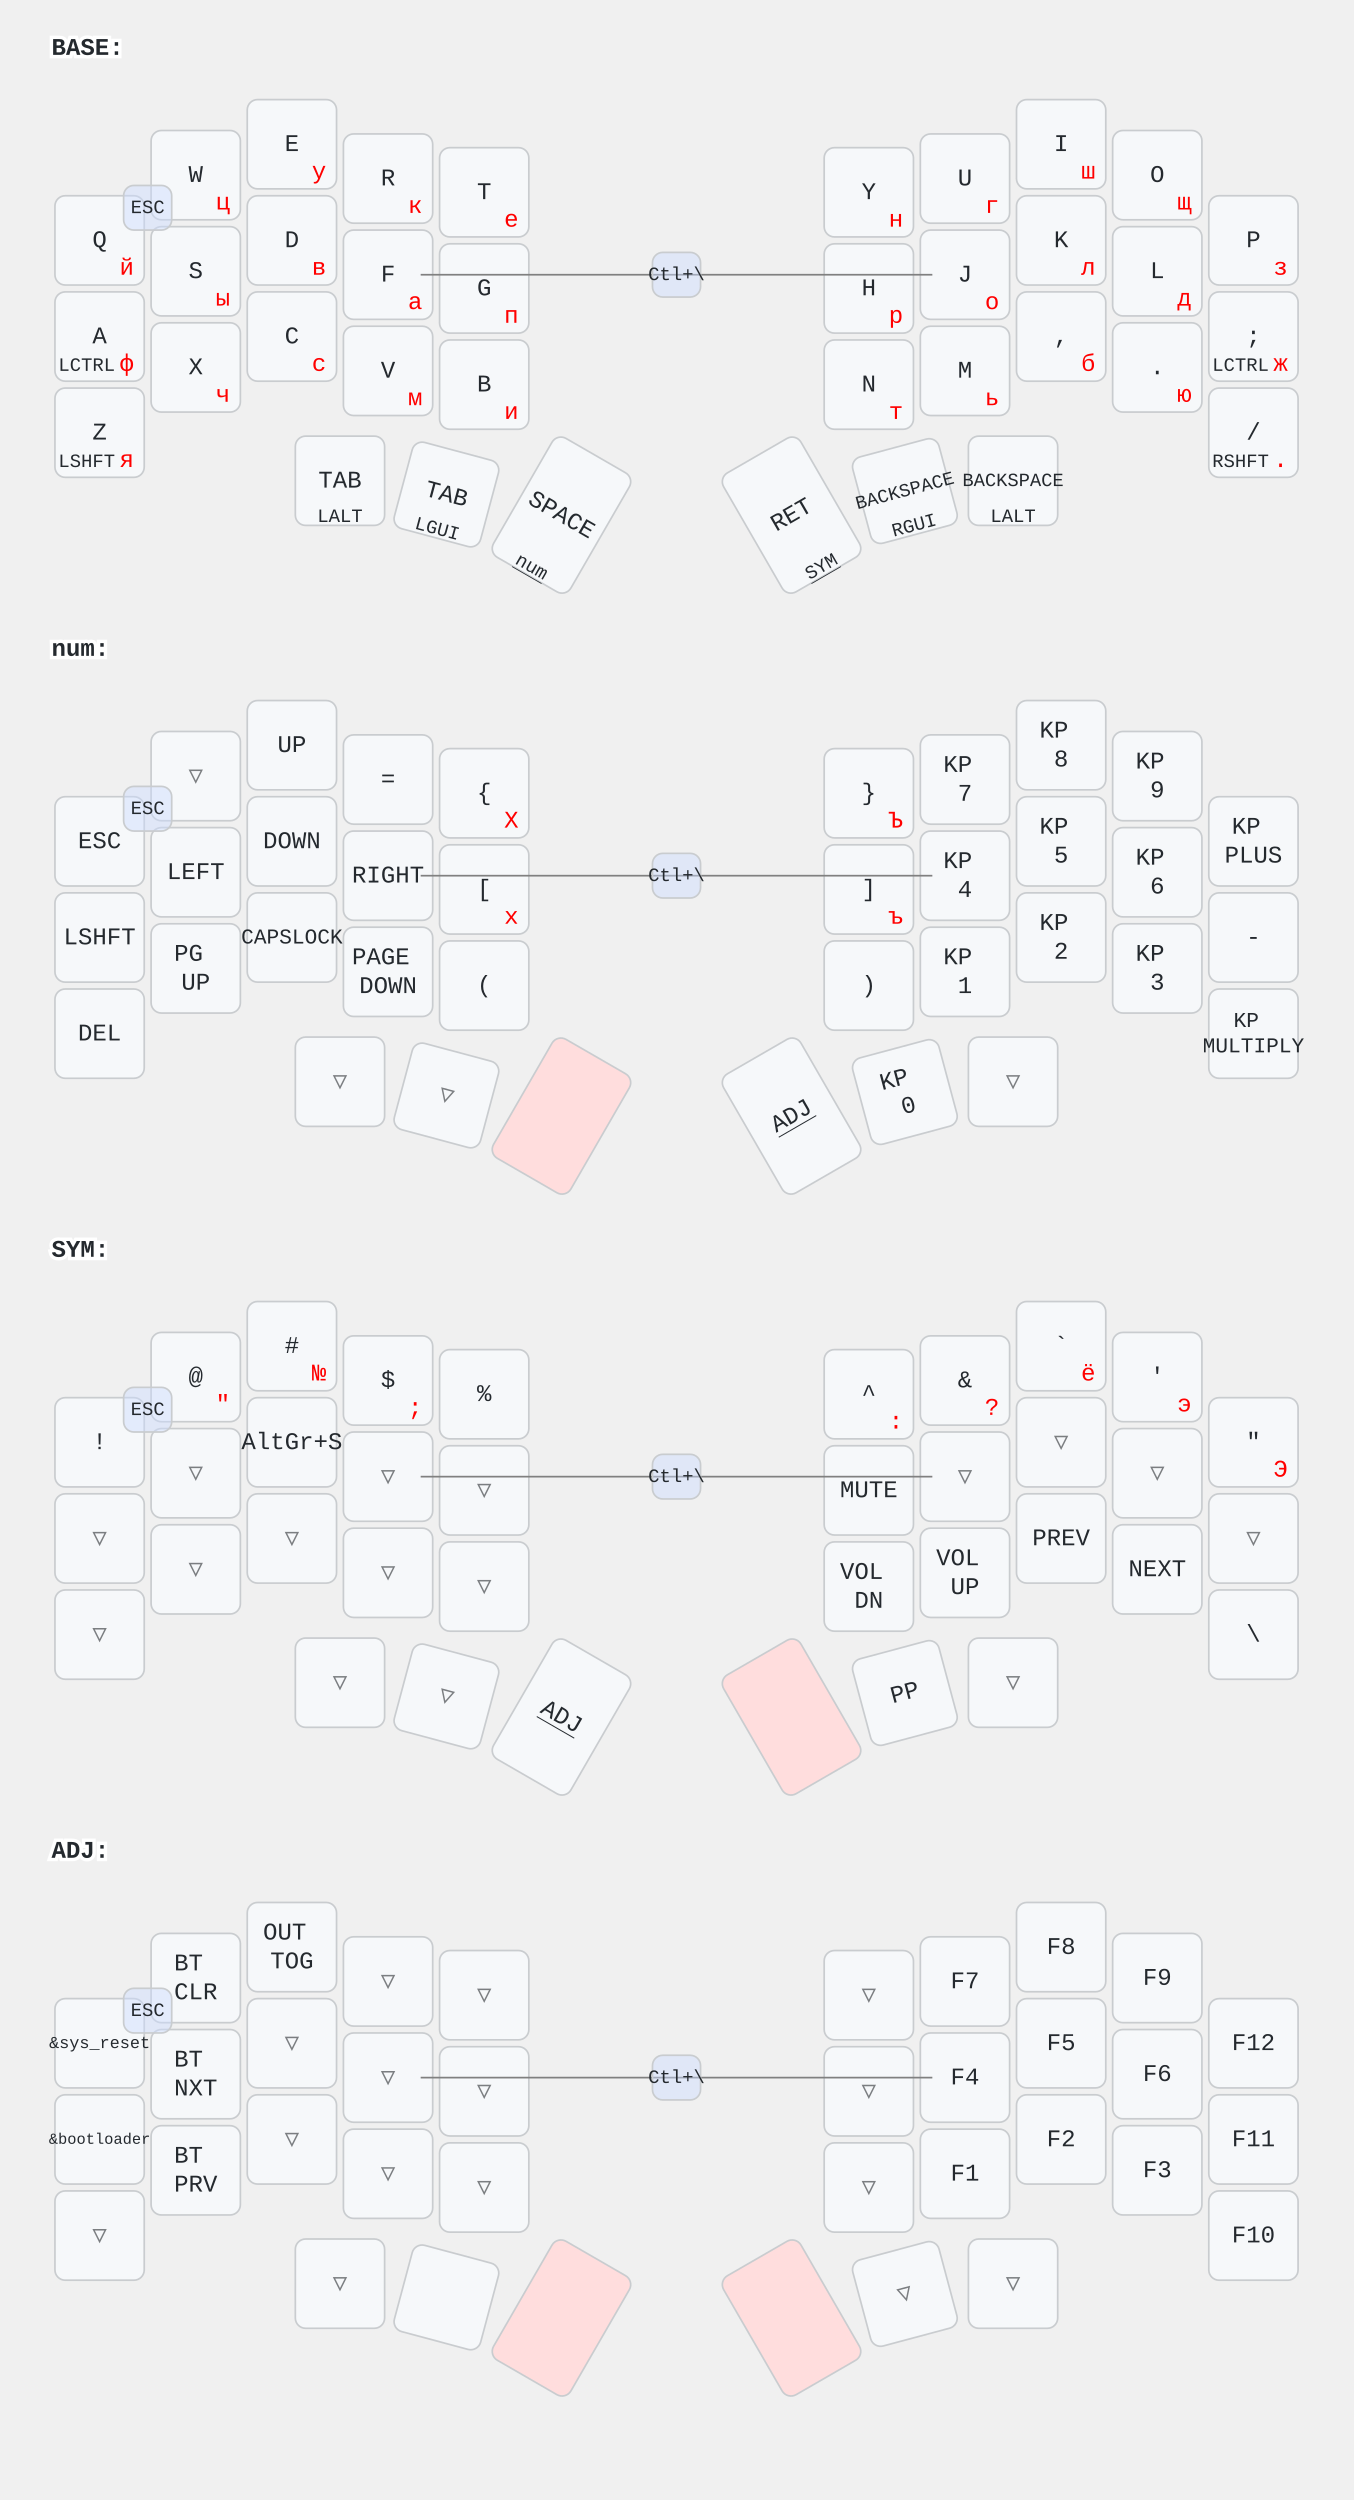
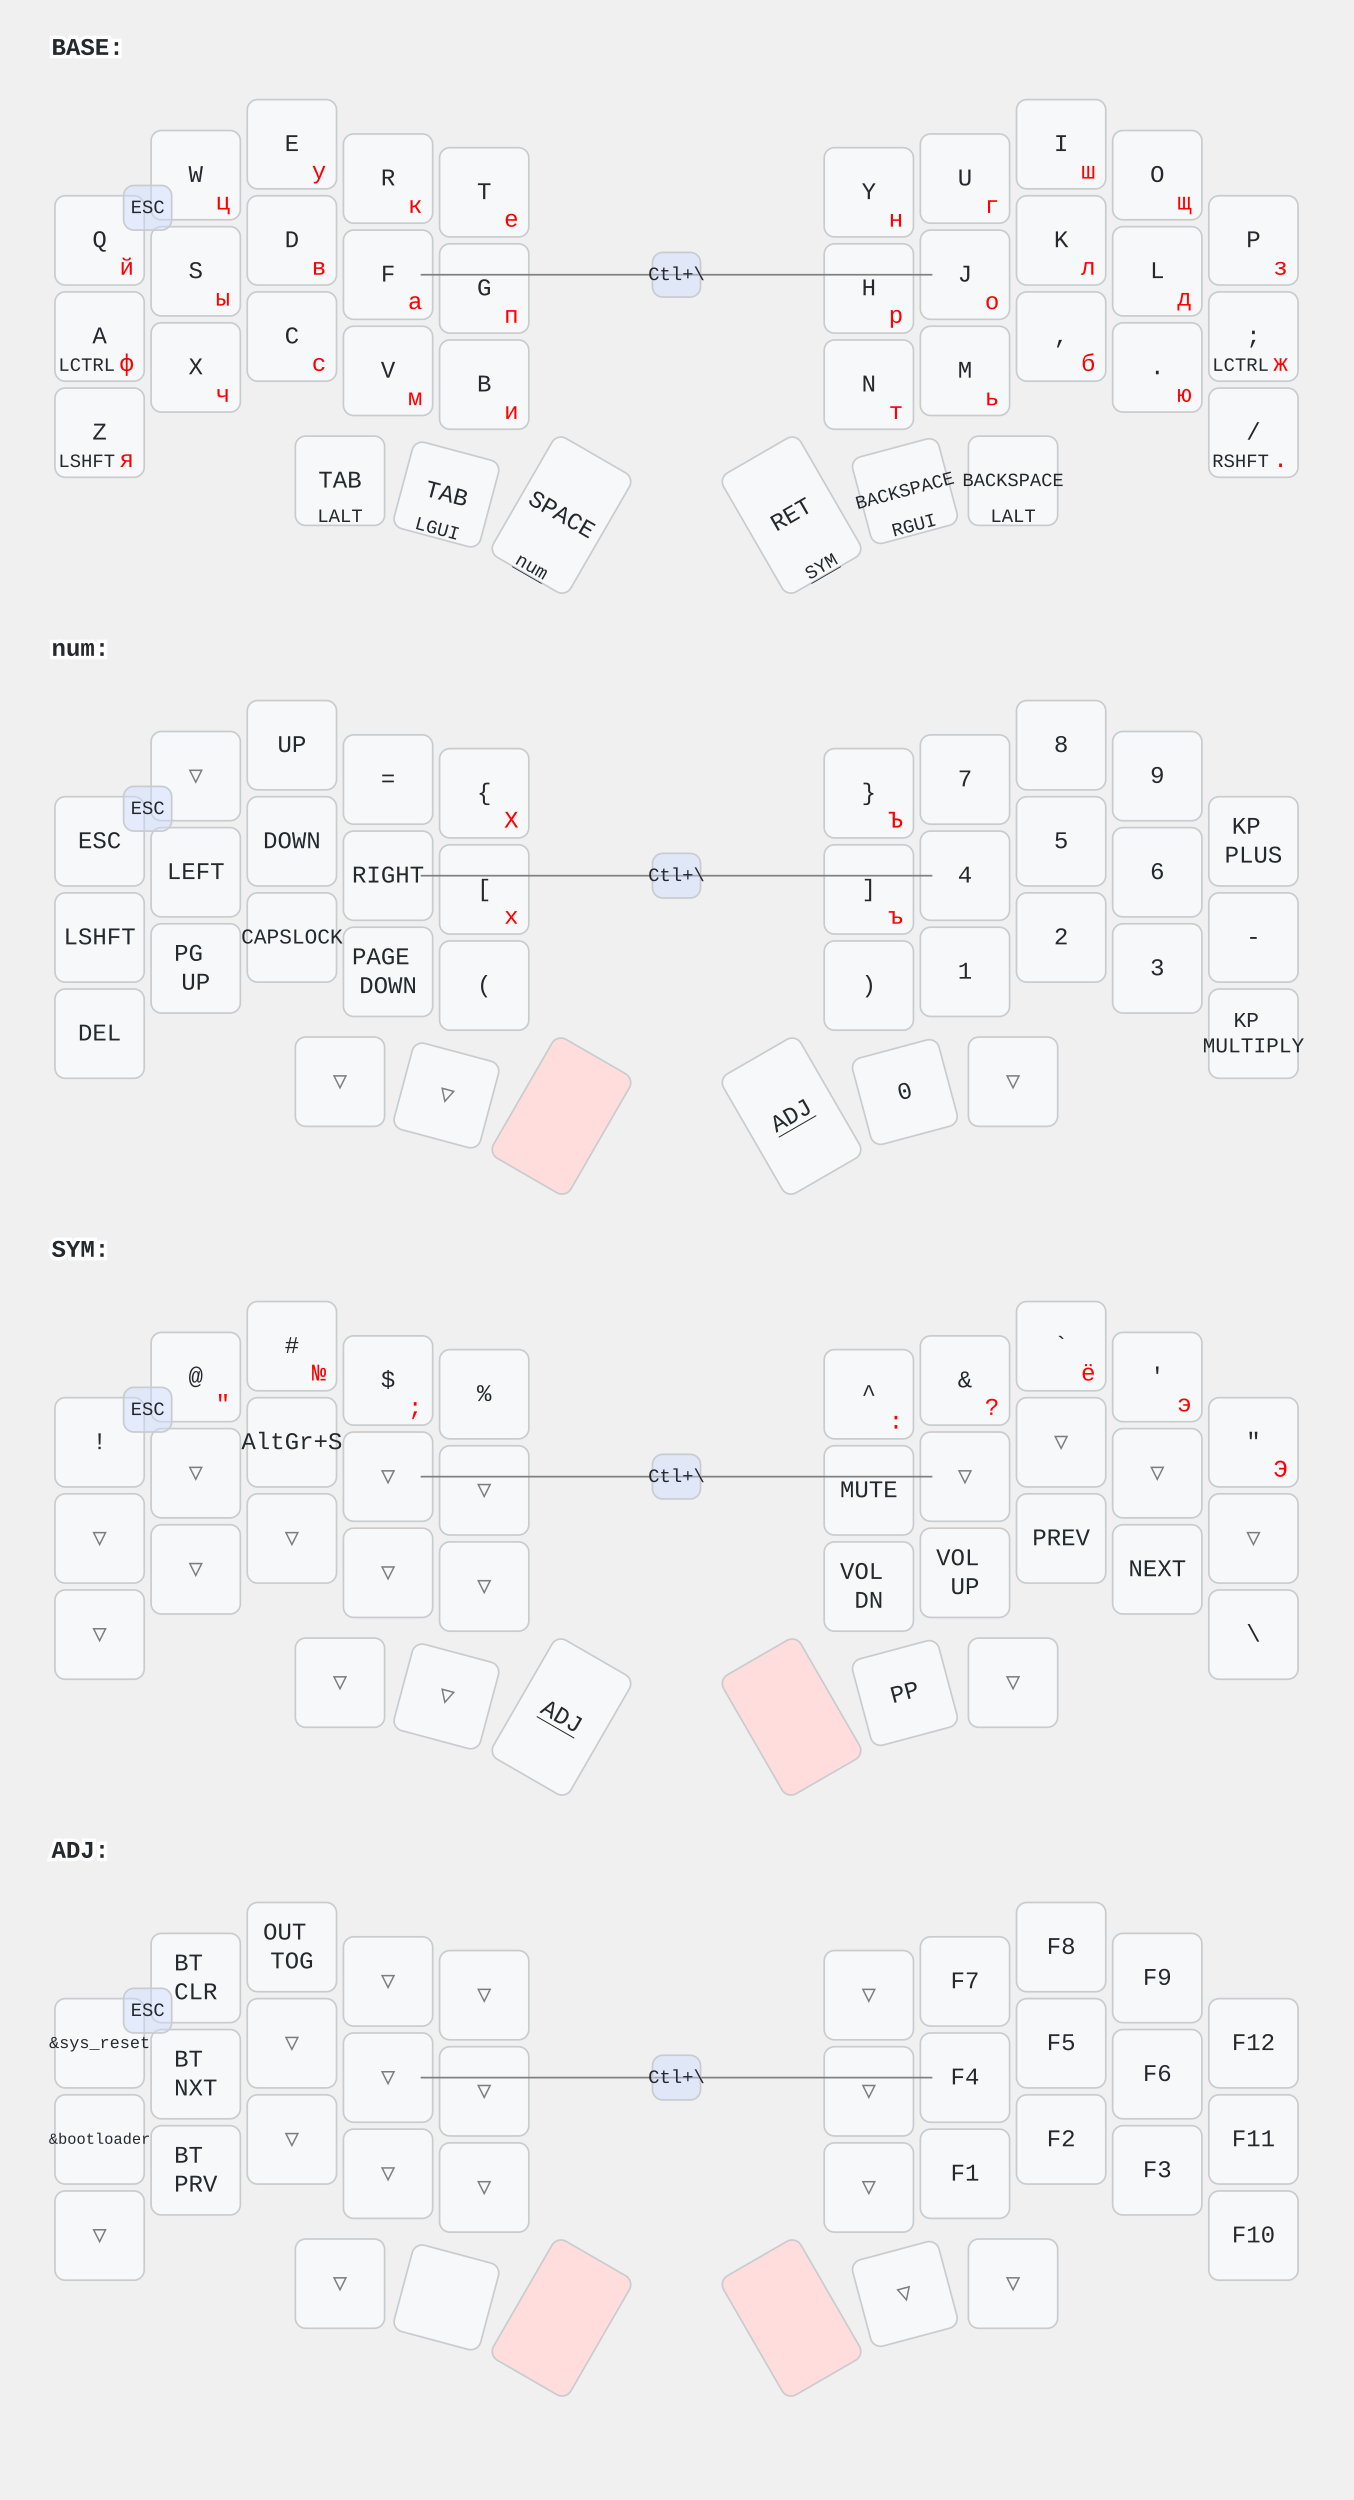
<svg xmlns="http://www.w3.org/2000/svg" width="788" height="1456" viewBox="0 0 788 1456" class="keymap">
  <style>/* inherit to force styles through use tags */
svg path {
    fill: inherit;
}

/* font and background color specifications */
svg.keymap {
    font-family: SFMono-Regular,Consolas,Liberation Mono,Menlo,monospace;
    font-size: 14px;
    font-kerning: normal;
    text-rendering: optimizeLegibility;
    fill: #24292e;
}

/* default key styling */
rect.key {
    fill: #f6f8fa;
}

rect.key, rect.combo {
    stroke: #c9cccf;
    stroke-width: 1;
}

/* default key side styling, only used is draw_key_sides is set */
rect.side {
    filter: brightness(90%);
}

/* color accent for combo boxes */
rect.combo, rect.combo-separate {
    fill: #cdf;
}

/* color accent for held keys */
rect.held, rect.combo.held {
    fill: #fdd;
}

/* color accent for ghost (optional) keys */
rect.ghost, rect.combo.ghost {
    stroke-dasharray: 4, 4;
    stroke-width: 2;
}

text {
    text-anchor: middle;
    dominant-baseline: middle;
}

/* styling for layer labels */
text.label {
    font-weight: bold;
    text-anchor: start;
    stroke: white;
    stroke-width: 4;
    paint-order: stroke;
}

/* styling for optional footer */
text.footer {
    text-anchor: end;
    dominant-baseline: auto;
    stroke: white;
    stroke-width: 4;
    paint-order: stroke;
}

/* styling for combo tap, and key non-tap label text */
text.combo, text.hold, text.shifted, text.left, text.right, text.tl, text.tr, text.bl, text.br {
    font-size: 11px;
}

text.hold, text.bl, text.br {
    text-anchor: middle;
    dominant-baseline: auto;
}

text.shifted, text.tl, text.tr {
    text-anchor: middle;
    dominant-baseline: hanging;
}

text.left, text.tl, text.bl {
    text-anchor: start;
}

text.right, text.tr, text.br {
    text-anchor: end;
}

text.layer-activator {
    text-decoration: underline;
}

/* styling for hold/shifted label text in combo box */
text.combo.hold, text.combo.shifted, text.combo.left, text.combo.right {
    font-size: 8px;
}

/* lighter symbol for transparent keys */
text.trans {
    fill: #7b7e81;
}

/* styling for combo dendrons */
path.combo {
    stroke-width: 1;
    stroke: gray;
    fill: none;
}

/* Start Tabler Icons Cleanup */
/* cannot use height/width with glyphs */
.icon-tabler &gt; path {
    fill: inherit;
    stroke: inherit;
    stroke-width: 2;
}
/* hide tabler's default box */
.icon-tabler &gt; path[stroke="none"][fill="none"] {
    visibility: hidden;
}
/* End Tabler Icons Cleanup */

/* Cyrillic legend: ASCII-sized, red, inset from the corner */
text.br { font-size: 14px; fill: red; transform: translate(-4px, -4px); }
/* modifiers moved to bottom-left: match br baseline */
text.bl { transform: translate(0, -4px); }
/* soften combo boxes so legends underneath stay readable */
rect.combo { fill-opacity: 0.45; }
</style>
  <g transform="translate(30, 0)" class="layer-BASE">
    <text x="0" y="28" class="label" id="BASE">BASE:</text>
    <g transform="translate(0, 56)">
      <g transform="translate(28, 84)" class="key keypos-0">
        <rect rx="6" ry="6" x="-26" y="-26" width="52" height="52" class="key" />
        <text x="0" y="0" class="key tap">Q</text>
        <text x="24" y="24" class="key br">й</text>
      </g>
      <g transform="translate(84, 46)" class="key keypos-1">
        <rect rx="6" ry="6" x="-26" y="-26" width="52" height="52" class="key" />
        <text x="0" y="0" class="key tap">W</text>
        <text x="24" y="24" class="key br">ц</text>
      </g>
      <g transform="translate(140, 28)" class="key keypos-2">
        <rect rx="6" ry="6" x="-26" y="-26" width="52" height="52" class="key" />
        <text x="0" y="0" class="key tap">E</text>
        <text x="24" y="24" class="key br">у</text>
      </g>
      <g transform="translate(196, 48)" class="key keypos-3">
        <rect rx="6" ry="6" x="-26" y="-26" width="52" height="52" class="key" />
        <text x="0" y="0" class="key tap">R</text>
        <text x="24" y="24" class="key br">к</text>
      </g>
      <g transform="translate(252, 56)" class="key keypos-4">
        <rect rx="6" ry="6" x="-26" y="-26" width="52" height="52" class="key" />
        <text x="0" y="0" class="key tap">T</text>
        <text x="24" y="24" class="key br">е</text>
      </g>
      <g transform="translate(476, 56)" class="key keypos-5">
        <rect rx="6" ry="6" x="-26" y="-26" width="52" height="52" class="key" />
        <text x="0" y="0" class="key tap">Y</text>
        <text x="24" y="24" class="key br">н</text>
      </g>
      <g transform="translate(532, 48)" class="key keypos-6">
        <rect rx="6" ry="6" x="-26" y="-26" width="52" height="52" class="key" />
        <text x="0" y="0" class="key tap">U</text>
        <text x="24" y="24" class="key br">г</text>
      </g>
      <g transform="translate(588, 28)" class="key keypos-7">
        <rect rx="6" ry="6" x="-26" y="-26" width="52" height="52" class="key" />
        <text x="0" y="0" class="key tap">I</text>
        <text x="24" y="24" class="key br">ш</text>
      </g>
      <g transform="translate(644, 46)" class="key keypos-8">
        <rect rx="6" ry="6" x="-26" y="-26" width="52" height="52" class="key" />
        <text x="0" y="0" class="key tap">O</text>
        <text x="24" y="24" class="key br">щ</text>
      </g>
      <g transform="translate(700, 84)" class="key keypos-9">
        <rect rx="6" ry="6" x="-26" y="-26" width="52" height="52" class="key" />
        <text x="0" y="0" class="key tap">P</text>
        <text x="24" y="24" class="key br">з</text>
      </g>
      <g transform="translate(28, 140)" class="key keypos-10">
        <rect rx="6" ry="6" x="-26" y="-26" width="52" height="52" class="key" />
        <text x="0" y="0" class="key tap">A</text>
        <text x="-24" y="24" class="key bl">LCTRL</text>
        <text x="24" y="24" class="key br">ф</text>
      </g>
      <g transform="translate(84, 102)" class="key keypos-11">
        <rect rx="6" ry="6" x="-26" y="-26" width="52" height="52" class="key" />
        <text x="0" y="0" class="key tap">S</text>
        <text x="24" y="24" class="key br">ы</text>
      </g>
      <g transform="translate(140, 84)" class="key keypos-12">
        <rect rx="6" ry="6" x="-26" y="-26" width="52" height="52" class="key" />
        <text x="0" y="0" class="key tap">D</text>
        <text x="24" y="24" class="key br">в</text>
      </g>
      <g transform="translate(196, 104)" class="key keypos-13">
        <rect rx="6" ry="6" x="-26" y="-26" width="52" height="52" class="key" />
        <text x="0" y="0" class="key tap">F</text>
        <text x="24" y="24" class="key br">а</text>
      </g>
      <g transform="translate(252, 112)" class="key keypos-14">
        <rect rx="6" ry="6" x="-26" y="-26" width="52" height="52" class="key" />
        <text x="0" y="0" class="key tap">G</text>
        <text x="24" y="24" class="key br">п</text>
      </g>
      <g transform="translate(476, 112)" class="key keypos-15">
        <rect rx="6" ry="6" x="-26" y="-26" width="52" height="52" class="key" />
        <text x="0" y="0" class="key tap">H</text>
        <text x="24" y="24" class="key br">р</text>
      </g>
      <g transform="translate(532, 104)" class="key keypos-16">
        <rect rx="6" ry="6" x="-26" y="-26" width="52" height="52" class="key" />
        <text x="0" y="0" class="key tap">J</text>
        <text x="24" y="24" class="key br">о</text>
      </g>
      <g transform="translate(588, 84)" class="key keypos-17">
        <rect rx="6" ry="6" x="-26" y="-26" width="52" height="52" class="key" />
        <text x="0" y="0" class="key tap">K</text>
        <text x="24" y="24" class="key br">л</text>
      </g>
      <g transform="translate(644, 102)" class="key keypos-18">
        <rect rx="6" ry="6" x="-26" y="-26" width="52" height="52" class="key" />
        <text x="0" y="0" class="key tap">L</text>
        <text x="24" y="24" class="key br">д</text>
      </g>
      <g transform="translate(700, 140)" class="key keypos-19">
        <rect rx="6" ry="6" x="-26" y="-26" width="52" height="52" class="key" />
        <text x="0" y="0" class="key tap">;</text>
        <text x="-24" y="24" class="key bl">LCTRL</text>
        <text x="24" y="24" class="key br">ж</text>
      </g>
      <g transform="translate(28, 196)" class="key keypos-20">
        <rect rx="6" ry="6" x="-26" y="-26" width="52" height="52" class="key" />
        <text x="0" y="0" class="key tap">Z</text>
        <text x="-24" y="24" class="key bl">LSHFT</text>
        <text x="24" y="24" class="key br">я</text>
      </g>
      <g transform="translate(84, 158)" class="key keypos-21">
        <rect rx="6" ry="6" x="-26" y="-26" width="52" height="52" class="key" />
        <text x="0" y="0" class="key tap">X</text>
        <text x="24" y="24" class="key br">ч</text>
      </g>
      <g transform="translate(140, 140)" class="key keypos-22">
        <rect rx="6" ry="6" x="-26" y="-26" width="52" height="52" class="key" />
        <text x="0" y="0" class="key tap">C</text>
        <text x="24" y="24" class="key br">с</text>
      </g>
      <g transform="translate(196, 160)" class="key keypos-23">
        <rect rx="6" ry="6" x="-26" y="-26" width="52" height="52" class="key" />
        <text x="0" y="0" class="key tap">V</text>
        <text x="24" y="24" class="key br">м</text>
      </g>
      <g transform="translate(252, 168)" class="key keypos-24">
        <rect rx="6" ry="6" x="-26" y="-26" width="52" height="52" class="key" />
        <text x="0" y="0" class="key tap">B</text>
        <text x="24" y="24" class="key br">и</text>
      </g>
      <g transform="translate(476, 168)" class="key keypos-25">
        <rect rx="6" ry="6" x="-26" y="-26" width="52" height="52" class="key" />
        <text x="0" y="0" class="key tap">N</text>
        <text x="24" y="24" class="key br">т</text>
      </g>
      <g transform="translate(532, 160)" class="key keypos-26">
        <rect rx="6" ry="6" x="-26" y="-26" width="52" height="52" class="key" />
        <text x="0" y="0" class="key tap">M</text>
        <text x="24" y="24" class="key br">ь</text>
      </g>
      <g transform="translate(588, 140)" class="key keypos-27">
        <rect rx="6" ry="6" x="-26" y="-26" width="52" height="52" class="key" />
        <text x="0" y="0" class="key tap">,</text>
        <text x="24" y="24" class="key br">б</text>
      </g>
      <g transform="translate(644, 158)" class="key keypos-28">
        <rect rx="6" ry="6" x="-26" y="-26" width="52" height="52" class="key" />
        <text x="0" y="0" class="key tap">.</text>
        <text x="24" y="24" class="key br">ю</text>
      </g>
      <g transform="translate(700, 196)" class="key keypos-29">
        <rect rx="6" ry="6" x="-26" y="-26" width="52" height="52" class="key" />
        <text x="0" y="0" class="key tap">/</text>
        <text x="-24" y="24" class="key bl">RSHFT</text>
        <text x="24" y="24" class="key br">.</text>
      </g>
      <g transform="translate(168, 224)" class="key keypos-30">
        <rect rx="6" ry="6" x="-26" y="-26" width="52" height="52" class="key" />
        <text x="0" y="0" class="key tap">TAB</text>
        <text x="0" y="24" class="key hold">LALT</text>
      </g>
      <g transform="translate(230, 232) rotate(15.0)" class="key keypos-31">
        <rect rx="6" ry="6" x="-26" y="-26" width="52" height="52" class="key" />
        <text x="0" y="0" class="key tap">TAB</text>
        <text x="0" y="24" class="key hold">LGUI</text>
      </g>
      <g transform="translate(297, 244) rotate(30.0)" class="key keypos-32">
        <rect rx="6" ry="6" x="-26" y="-40" width="52" height="80" class="key" />
        <text x="0" y="0" class="key tap">SPACE</text>
        <a href="#num">
          <text x="0" y="38" class="key hold layer-activator">num</text>
        </a>
      </g>
      <g transform="translate(431, 244) rotate(-30.0)" class="key keypos-33">
        <rect rx="6" ry="6" x="-26" y="-40" width="52" height="80" class="key" />
        <text x="0" y="0" class="key tap">RET</text>
        <a href="#SYM">
          <text x="0" y="38" class="key hold layer-activator">SYM</text>
        </a>
      </g>
      <g transform="translate(497, 230) rotate(-15.0)" class="key keypos-34">
        <rect rx="6" ry="6" x="-26" y="-26" width="52" height="52" class="key" />
        <text x="0" y="0" class="key tap">
          <tspan style="font-size: 78%">BACKSPACE</tspan>
        </text>
        <text x="0" y="24" class="key hold">RGUI</text>
      </g>
      <g transform="translate(560, 224)" class="key keypos-35">
        <rect rx="6" ry="6" x="-26" y="-26" width="52" height="52" class="key" />
        <text x="0" y="0" class="key tap">
          <tspan style="font-size: 78%">BACKSPACE</tspan>
        </text>
        <text x="0" y="24" class="key hold">LALT</text>
      </g>
      <g class="combo combopos-0">
        <rect rx="6" ry="6" x="42" y="52" width="28" height="26" class="combo" />
        <text x="56" y="65" class="combo tap">ESC</text>
      </g>
      <g class="combo combopos-1">
        <path d="M364,104 l-149,0" class="combo" />
        <path d="M364,104 l149,0" class="combo" />
        <rect rx="6" ry="6" x="350" y="91" width="28" height="26" class="combo" />
        <text x="364" y="104" class="combo tap">Ctl+\</text>
      </g>
    </g>
  </g>
  <g transform="translate(30, 350)" class="layer-num">
    <text x="0" y="28" class="label" id="num">num:</text>
    <g transform="translate(0, 56)">
      <g transform="translate(28, 84)" class="key keypos-0">
        <rect rx="6" ry="6" x="-26" y="-26" width="52" height="52" class="key" />
        <text x="0" y="0" class="key tap">ESC</text>
      </g>
      <g transform="translate(84, 46)" class="key trans keypos-1">
        <rect rx="6" ry="6" x="-26" y="-26" width="52" height="52" class="key trans" />
        <text x="0" y="0" class="key trans tap">▽</text>
      </g>
      <g transform="translate(140, 28)" class="key keypos-2">
        <rect rx="6" ry="6" x="-26" y="-26" width="52" height="52" class="key" />
        <text x="0" y="0" class="key tap">UP</text>
      </g>
      <g transform="translate(196, 48)" class="key keypos-3">
        <rect rx="6" ry="6" x="-26" y="-26" width="52" height="52" class="key" />
        <text x="0" y="0" class="key tap">=</text>
      </g>
      <g transform="translate(252, 56)" class="key keypos-4">
        <rect rx="6" ry="6" x="-26" y="-26" width="52" height="52" class="key" />
        <text x="0" y="0" class="key tap">{</text>
        <text x="24" y="24" class="key br">Х</text>
      </g>
      <g transform="translate(476, 56)" class="key keypos-5">
        <rect rx="6" ry="6" x="-26" y="-26" width="52" height="52" class="key" />
        <text x="0" y="0" class="key tap">}</text>
        <text x="24" y="24" class="key br">Ъ</text>
      </g>
      <g transform="translate(532, 48)" class="key keypos-6">
        <rect rx="6" ry="6" x="-26" y="-26" width="52" height="52" class="key" />
-         <text x="0" y="0" class="key tap">
-           <tspan x="0" dy="-0.6em">KP</tspan>
-           <tspan x="0" dy="1.2em">7</tspan>
-         </text>
+         <text x="0" y="0" class="key tap">7</text>
      </g>
      <g transform="translate(588, 28)" class="key keypos-7">
        <rect rx="6" ry="6" x="-26" y="-26" width="52" height="52" class="key" />
-         <text x="0" y="0" class="key tap">
-           <tspan x="0" dy="-0.6em">KP</tspan>
-           <tspan x="0" dy="1.2em">8</tspan>
-         </text>
+         <text x="0" y="0" class="key tap">8</text>
      </g>
      <g transform="translate(644, 46)" class="key keypos-8">
        <rect rx="6" ry="6" x="-26" y="-26" width="52" height="52" class="key" />
-         <text x="0" y="0" class="key tap">
-           <tspan x="0" dy="-0.6em">KP</tspan>
-           <tspan x="0" dy="1.2em">9</tspan>
-         </text>
+         <text x="0" y="0" class="key tap">9</text>
      </g>
      <g transform="translate(700, 84)" class="key keypos-9">
        <rect rx="6" ry="6" x="-26" y="-26" width="52" height="52" class="key" />
        <text x="0" y="0" class="key tap">
          <tspan x="0" dy="-0.6em">KP</tspan>
          <tspan x="0" dy="1.2em">PLUS</tspan>
        </text>
      </g>
      <g transform="translate(28, 140)" class="key keypos-10">
        <rect rx="6" ry="6" x="-26" y="-26" width="52" height="52" class="key" />
        <text x="0" y="0" class="key tap">LSHFT</text>
      </g>
      <g transform="translate(84, 102)" class="key keypos-11">
        <rect rx="6" ry="6" x="-26" y="-26" width="52" height="52" class="key" />
        <text x="0" y="0" class="key tap">LEFT</text>
      </g>
      <g transform="translate(140, 84)" class="key keypos-12">
        <rect rx="6" ry="6" x="-26" y="-26" width="52" height="52" class="key" />
        <text x="0" y="0" class="key tap">DOWN</text>
      </g>
      <g transform="translate(196, 104)" class="key keypos-13">
        <rect rx="6" ry="6" x="-26" y="-26" width="52" height="52" class="key" />
        <text x="0" y="0" class="key tap">RIGHT</text>
      </g>
      <g transform="translate(252, 112)" class="key keypos-14">
        <rect rx="6" ry="6" x="-26" y="-26" width="52" height="52" class="key" />
        <text x="0" y="0" class="key tap">[</text>
        <text x="24" y="24" class="key br">х</text>
      </g>
      <g transform="translate(476, 112)" class="key keypos-15">
        <rect rx="6" ry="6" x="-26" y="-26" width="52" height="52" class="key" />
        <text x="0" y="0" class="key tap">]</text>
        <text x="24" y="24" class="key br">ъ</text>
      </g>
      <g transform="translate(532, 104)" class="key keypos-16">
        <rect rx="6" ry="6" x="-26" y="-26" width="52" height="52" class="key" />
-         <text x="0" y="0" class="key tap">
-           <tspan x="0" dy="-0.6em">KP</tspan>
-           <tspan x="0" dy="1.2em">4</tspan>
-         </text>
+         <text x="0" y="0" class="key tap">4</text>
      </g>
      <g transform="translate(588, 84)" class="key keypos-17">
        <rect rx="6" ry="6" x="-26" y="-26" width="52" height="52" class="key" />
-         <text x="0" y="0" class="key tap">
-           <tspan x="0" dy="-0.6em">KP</tspan>
-           <tspan x="0" dy="1.2em">5</tspan>
-         </text>
+         <text x="0" y="0" class="key tap">5</text>
      </g>
      <g transform="translate(644, 102)" class="key keypos-18">
        <rect rx="6" ry="6" x="-26" y="-26" width="52" height="52" class="key" />
-         <text x="0" y="0" class="key tap">
-           <tspan x="0" dy="-0.6em">KP</tspan>
-           <tspan x="0" dy="1.2em">6</tspan>
-         </text>
+         <text x="0" y="0" class="key tap">6</text>
      </g>
      <g transform="translate(700, 140)" class="key keypos-19">
        <rect rx="6" ry="6" x="-26" y="-26" width="52" height="52" class="key" />
        <text x="0" y="0" class="key tap">-</text>
      </g>
      <g transform="translate(28, 196)" class="key keypos-20">
        <rect rx="6" ry="6" x="-26" y="-26" width="52" height="52" class="key" />
        <text x="0" y="0" class="key tap">DEL</text>
      </g>
      <g transform="translate(84, 158)" class="key keypos-21">
        <rect rx="6" ry="6" x="-26" y="-26" width="52" height="52" class="key" />
        <text x="0" y="0" class="key tap">
          <tspan x="0" dy="-0.6em">PG</tspan>
          <tspan x="0" dy="1.2em">UP</tspan>
        </text>
      </g>
      <g transform="translate(140, 140)" class="key keypos-22">
        <rect rx="6" ry="6" x="-26" y="-26" width="52" height="52" class="key" />
        <text x="0" y="0" class="key tap">
          <tspan style="font-size: 88%">CAPSLOCK</tspan>
        </text>
      </g>
      <g transform="translate(196, 160)" class="key keypos-23">
        <rect rx="6" ry="6" x="-26" y="-26" width="52" height="52" class="key" />
        <text x="0" y="0" class="key tap">
          <tspan x="0" dy="-0.6em">PAGE</tspan>
          <tspan x="0" dy="1.2em">DOWN</tspan>
        </text>
      </g>
      <g transform="translate(252, 168)" class="key keypos-24">
        <rect rx="6" ry="6" x="-26" y="-26" width="52" height="52" class="key" />
        <text x="0" y="0" class="key tap">(</text>
      </g>
      <g transform="translate(476, 168)" class="key keypos-25">
        <rect rx="6" ry="6" x="-26" y="-26" width="52" height="52" class="key" />
        <text x="0" y="0" class="key tap">)</text>
      </g>
      <g transform="translate(532, 160)" class="key keypos-26">
        <rect rx="6" ry="6" x="-26" y="-26" width="52" height="52" class="key" />
-         <text x="0" y="0" class="key tap">
-           <tspan x="0" dy="-0.6em">KP</tspan>
-           <tspan x="0" dy="1.2em">1</tspan>
-         </text>
+         <text x="0" y="0" class="key tap">1</text>
      </g>
      <g transform="translate(588, 140)" class="key keypos-27">
        <rect rx="6" ry="6" x="-26" y="-26" width="52" height="52" class="key" />
-         <text x="0" y="0" class="key tap">
-           <tspan x="0" dy="-0.6em">KP</tspan>
-           <tspan x="0" dy="1.2em">2</tspan>
-         </text>
+         <text x="0" y="0" class="key tap">2</text>
      </g>
      <g transform="translate(644, 158)" class="key keypos-28">
        <rect rx="6" ry="6" x="-26" y="-26" width="52" height="52" class="key" />
-         <text x="0" y="0" class="key tap">
-           <tspan x="0" dy="-0.6em">KP</tspan>
-           <tspan x="0" dy="1.2em">3</tspan>
-         </text>
+         <text x="0" y="0" class="key tap">3</text>
      </g>
      <g transform="translate(700, 196)" class="key keypos-29">
        <rect rx="6" ry="6" x="-26" y="-26" width="52" height="52" class="key" />
        <text x="0" y="0" class="key tap">
          <tspan x="0" dy="-0.6em" style="font-size: 88%">KP</tspan>
          <tspan x="0" dy="1.2em" style="font-size: 88%">MULTIPLY</tspan>
        </text>
      </g>
      <g transform="translate(168, 224)" class="key trans keypos-30">
        <rect rx="6" ry="6" x="-26" y="-26" width="52" height="52" class="key trans" />
        <text x="0" y="0" class="key trans tap">▽</text>
      </g>
      <g transform="translate(230, 232) rotate(15.0)" class="key trans keypos-31">
        <rect rx="6" ry="6" x="-26" y="-26" width="52" height="52" class="key trans" />
        <text x="0" y="0" class="key trans tap">▽</text>
      </g>
      <g transform="translate(297, 244) rotate(30.0)" class="key held keypos-32">
        <rect rx="6" ry="6" x="-26" y="-40" width="52" height="80" class="key held" />
      </g>
      <g transform="translate(431, 244) rotate(-30.0)" class="key keypos-33">
        <rect rx="6" ry="6" x="-26" y="-40" width="52" height="80" class="key" />
        <a href="#ADJ">
          <text x="0" y="0" class="key tap layer-activator">ADJ</text>
        </a>
      </g>
      <g transform="translate(497, 230) rotate(-15.0)" class="key keypos-34">
        <rect rx="6" ry="6" x="-26" y="-26" width="52" height="52" class="key" />
-         <text x="0" y="0" class="key tap">
-           <tspan x="0" dy="-0.6em">KP</tspan>
-           <tspan x="0" dy="1.2em">0</tspan>
-         </text>
+         <text x="0" y="0" class="key tap">0</text>
      </g>
      <g transform="translate(560, 224)" class="key trans keypos-35">
        <rect rx="6" ry="6" x="-26" y="-26" width="52" height="52" class="key trans" />
        <text x="0" y="0" class="key trans tap">▽</text>
      </g>
      <g class="combo combopos-0">
        <rect rx="6" ry="6" x="42" y="52" width="28" height="26" class="combo" />
        <text x="56" y="65" class="combo tap">ESC</text>
      </g>
      <g class="combo combopos-1">
        <path d="M364,104 l-149,0" class="combo" />
        <path d="M364,104 l149,0" class="combo" />
        <rect rx="6" ry="6" x="350" y="91" width="28" height="26" class="combo" />
        <text x="364" y="104" class="combo tap">Ctl+\</text>
      </g>
    </g>
  </g>
  <g transform="translate(30, 700)" class="layer-SYM">
    <text x="0" y="28" class="label" id="SYM">SYM:</text>
    <g transform="translate(0, 56)">
      <g transform="translate(28, 84)" class="key keypos-0">
        <rect rx="6" ry="6" x="-26" y="-26" width="52" height="52" class="key" />
        <text x="0" y="0" class="key tap">!</text>
      </g>
      <g transform="translate(84, 46)" class="key keypos-1">
        <rect rx="6" ry="6" x="-26" y="-26" width="52" height="52" class="key" />
        <text x="0" y="0" class="key tap">@</text>
        <text x="24" y="24" class="key br">"</text>
      </g>
      <g transform="translate(140, 28)" class="key keypos-2">
        <rect rx="6" ry="6" x="-26" y="-26" width="52" height="52" class="key" />
        <text x="0" y="0" class="key tap">#</text>
        <text x="24" y="24" class="key br">№</text>
      </g>
      <g transform="translate(196, 48)" class="key keypos-3">
        <rect rx="6" ry="6" x="-26" y="-26" width="52" height="52" class="key" />
        <text x="0" y="0" class="key tap">$</text>
        <text x="24" y="24" class="key br">;</text>
      </g>
      <g transform="translate(252, 56)" class="key keypos-4">
        <rect rx="6" ry="6" x="-26" y="-26" width="52" height="52" class="key" />
        <text x="0" y="0" class="key tap">%</text>
      </g>
      <g transform="translate(476, 56)" class="key keypos-5">
        <rect rx="6" ry="6" x="-26" y="-26" width="52" height="52" class="key" />
        <text x="0" y="0" class="key tap">^</text>
        <text x="24" y="24" class="key br">:</text>
      </g>
      <g transform="translate(532, 48)" class="key keypos-6">
        <rect rx="6" ry="6" x="-26" y="-26" width="52" height="52" class="key" />
        <text x="0" y="0" class="key tap">&amp;</text>
        <text x="24" y="24" class="key br">?</text>
      </g>
      <g transform="translate(588, 28)" class="key keypos-7">
        <rect rx="6" ry="6" x="-26" y="-26" width="52" height="52" class="key" />
        <text x="0" y="0" class="key tap">`</text>
        <text x="24" y="24" class="key br">ё</text>
      </g>
      <g transform="translate(644, 46)" class="key keypos-8">
        <rect rx="6" ry="6" x="-26" y="-26" width="52" height="52" class="key" />
        <text x="0" y="0" class="key tap">'</text>
        <text x="24" y="24" class="key br">э</text>
      </g>
      <g transform="translate(700, 84)" class="key keypos-9">
        <rect rx="6" ry="6" x="-26" y="-26" width="52" height="52" class="key" />
        <text x="0" y="0" class="key tap">"</text>
        <text x="24" y="24" class="key br">Э</text>
      </g>
      <g transform="translate(28, 140)" class="key trans keypos-10">
        <rect rx="6" ry="6" x="-26" y="-26" width="52" height="52" class="key trans" />
        <text x="0" y="0" class="key trans tap">▽</text>
      </g>
      <g transform="translate(84, 102)" class="key trans keypos-11">
        <rect rx="6" ry="6" x="-26" y="-26" width="52" height="52" class="key trans" />
        <text x="0" y="0" class="key trans tap">▽</text>
      </g>
      <g transform="translate(140, 84)" class="key keypos-12">
        <rect rx="6" ry="6" x="-26" y="-26" width="52" height="52" class="key" />
        <text x="0" y="0" class="key tap">AltGr+S</text>
      </g>
      <g transform="translate(196, 104)" class="key trans keypos-13">
        <rect rx="6" ry="6" x="-26" y="-26" width="52" height="52" class="key trans" />
        <text x="0" y="0" class="key trans tap">▽</text>
      </g>
      <g transform="translate(252, 112)" class="key trans keypos-14">
        <rect rx="6" ry="6" x="-26" y="-26" width="52" height="52" class="key trans" />
        <text x="0" y="0" class="key trans tap">▽</text>
      </g>
      <g transform="translate(476, 112)" class="key keypos-15">
        <rect rx="6" ry="6" x="-26" y="-26" width="52" height="52" class="key" />
        <text x="0" y="0" class="key tap">MUTE</text>
      </g>
      <g transform="translate(532, 104)" class="key trans keypos-16">
        <rect rx="6" ry="6" x="-26" y="-26" width="52" height="52" class="key trans" />
        <text x="0" y="0" class="key trans tap">▽</text>
      </g>
      <g transform="translate(588, 84)" class="key trans keypos-17">
        <rect rx="6" ry="6" x="-26" y="-26" width="52" height="52" class="key trans" />
        <text x="0" y="0" class="key trans tap">▽</text>
      </g>
      <g transform="translate(644, 102)" class="key trans keypos-18">
        <rect rx="6" ry="6" x="-26" y="-26" width="52" height="52" class="key trans" />
        <text x="0" y="0" class="key trans tap">▽</text>
      </g>
      <g transform="translate(700, 140)" class="key trans keypos-19">
        <rect rx="6" ry="6" x="-26" y="-26" width="52" height="52" class="key trans" />
        <text x="0" y="0" class="key trans tap">▽</text>
      </g>
      <g transform="translate(28, 196)" class="key trans keypos-20">
        <rect rx="6" ry="6" x="-26" y="-26" width="52" height="52" class="key trans" />
        <text x="0" y="0" class="key trans tap">▽</text>
      </g>
      <g transform="translate(84, 158)" class="key trans keypos-21">
        <rect rx="6" ry="6" x="-26" y="-26" width="52" height="52" class="key trans" />
        <text x="0" y="0" class="key trans tap">▽</text>
      </g>
      <g transform="translate(140, 140)" class="key trans keypos-22">
        <rect rx="6" ry="6" x="-26" y="-26" width="52" height="52" class="key trans" />
        <text x="0" y="0" class="key trans tap">▽</text>
      </g>
      <g transform="translate(196, 160)" class="key trans keypos-23">
        <rect rx="6" ry="6" x="-26" y="-26" width="52" height="52" class="key trans" />
        <text x="0" y="0" class="key trans tap">▽</text>
      </g>
      <g transform="translate(252, 168)" class="key trans keypos-24">
        <rect rx="6" ry="6" x="-26" y="-26" width="52" height="52" class="key trans" />
        <text x="0" y="0" class="key trans tap">▽</text>
      </g>
      <g transform="translate(476, 168)" class="key keypos-25">
        <rect rx="6" ry="6" x="-26" y="-26" width="52" height="52" class="key" />
        <text x="0" y="0" class="key tap">
          <tspan x="0" dy="-0.6em">VOL</tspan>
          <tspan x="0" dy="1.2em">DN</tspan>
        </text>
      </g>
      <g transform="translate(532, 160)" class="key keypos-26">
        <rect rx="6" ry="6" x="-26" y="-26" width="52" height="52" class="key" />
        <text x="0" y="0" class="key tap">
          <tspan x="0" dy="-0.6em">VOL</tspan>
          <tspan x="0" dy="1.2em">UP</tspan>
        </text>
      </g>
      <g transform="translate(588, 140)" class="key keypos-27">
        <rect rx="6" ry="6" x="-26" y="-26" width="52" height="52" class="key" />
        <text x="0" y="0" class="key tap">PREV</text>
      </g>
      <g transform="translate(644, 158)" class="key keypos-28">
        <rect rx="6" ry="6" x="-26" y="-26" width="52" height="52" class="key" />
        <text x="0" y="0" class="key tap">NEXT</text>
      </g>
      <g transform="translate(700, 196)" class="key keypos-29">
        <rect rx="6" ry="6" x="-26" y="-26" width="52" height="52" class="key" />
        <text x="0" y="0" class="key tap">\</text>
      </g>
      <g transform="translate(168, 224)" class="key trans keypos-30">
        <rect rx="6" ry="6" x="-26" y="-26" width="52" height="52" class="key trans" />
        <text x="0" y="0" class="key trans tap">▽</text>
      </g>
      <g transform="translate(230, 232) rotate(15.0)" class="key trans keypos-31">
        <rect rx="6" ry="6" x="-26" y="-26" width="52" height="52" class="key trans" />
        <text x="0" y="0" class="key trans tap">▽</text>
      </g>
      <g transform="translate(297, 244) rotate(30.0)" class="key keypos-32">
        <rect rx="6" ry="6" x="-26" y="-40" width="52" height="80" class="key" />
        <a href="#ADJ">
          <text x="0" y="0" class="key tap layer-activator">ADJ</text>
        </a>
      </g>
      <g transform="translate(431, 244) rotate(-30.0)" class="key held keypos-33">
        <rect rx="6" ry="6" x="-26" y="-40" width="52" height="80" class="key held" />
      </g>
      <g transform="translate(497, 230) rotate(-15.0)" class="key keypos-34">
        <rect rx="6" ry="6" x="-26" y="-26" width="52" height="52" class="key" />
        <text x="0" y="0" class="key tap">PP</text>
      </g>
      <g transform="translate(560, 224)" class="key trans keypos-35">
        <rect rx="6" ry="6" x="-26" y="-26" width="52" height="52" class="key trans" />
        <text x="0" y="0" class="key trans tap">▽</text>
      </g>
      <g class="combo combopos-0">
        <rect rx="6" ry="6" x="42" y="52" width="28" height="26" class="combo" />
        <text x="56" y="65" class="combo tap">ESC</text>
      </g>
      <g class="combo combopos-1">
        <path d="M364,104 l-149,0" class="combo" />
        <path d="M364,104 l149,0" class="combo" />
        <rect rx="6" ry="6" x="350" y="91" width="28" height="26" class="combo" />
        <text x="364" y="104" class="combo tap">Ctl+\</text>
      </g>
    </g>
  </g>
  <g transform="translate(30, 1050)" class="layer-ADJ">
    <text x="0" y="28" class="label" id="ADJ">ADJ:</text>
    <g transform="translate(0, 56)">
      <g transform="translate(28, 84)" class="key keypos-0">
        <rect rx="6" ry="6" x="-26" y="-26" width="52" height="52" class="key" />
        <text x="0" y="0" class="key tap">
          <tspan style="font-size: 70%">&amp;sys_reset</tspan>
        </text>
      </g>
      <g transform="translate(84, 46)" class="key keypos-1">
        <rect rx="6" ry="6" x="-26" y="-26" width="52" height="52" class="key" />
        <text x="0" y="0" class="key tap">
          <tspan x="0" dy="-0.6em">BT</tspan>
          <tspan x="0" dy="1.2em">CLR</tspan>
        </text>
      </g>
      <g transform="translate(140, 28)" class="key keypos-2">
        <rect rx="6" ry="6" x="-26" y="-26" width="52" height="52" class="key" />
        <text x="0" y="0" class="key tap">
          <tspan x="0" dy="-0.6em">OUT</tspan>
          <tspan x="0" dy="1.2em">TOG</tspan>
        </text>
      </g>
      <g transform="translate(196, 48)" class="key trans keypos-3">
        <rect rx="6" ry="6" x="-26" y="-26" width="52" height="52" class="key trans" />
        <text x="0" y="0" class="key trans tap">▽</text>
      </g>
      <g transform="translate(252, 56)" class="key trans keypos-4">
        <rect rx="6" ry="6" x="-26" y="-26" width="52" height="52" class="key trans" />
        <text x="0" y="0" class="key trans tap">▽</text>
      </g>
      <g transform="translate(476, 56)" class="key trans keypos-5">
        <rect rx="6" ry="6" x="-26" y="-26" width="52" height="52" class="key trans" />
        <text x="0" y="0" class="key trans tap">▽</text>
      </g>
      <g transform="translate(532, 48)" class="key keypos-6">
        <rect rx="6" ry="6" x="-26" y="-26" width="52" height="52" class="key" />
        <text x="0" y="0" class="key tap">F7</text>
      </g>
      <g transform="translate(588, 28)" class="key keypos-7">
        <rect rx="6" ry="6" x="-26" y="-26" width="52" height="52" class="key" />
        <text x="0" y="0" class="key tap">F8</text>
      </g>
      <g transform="translate(644, 46)" class="key keypos-8">
        <rect rx="6" ry="6" x="-26" y="-26" width="52" height="52" class="key" />
        <text x="0" y="0" class="key tap">F9</text>
      </g>
      <g transform="translate(700, 84)" class="key keypos-9">
        <rect rx="6" ry="6" x="-26" y="-26" width="52" height="52" class="key" />
        <text x="0" y="0" class="key tap">F12</text>
      </g>
      <g transform="translate(28, 140)" class="key keypos-10">
        <rect rx="6" ry="6" x="-26" y="-26" width="52" height="52" class="key" />
        <text x="0" y="0" class="key tap">
          <tspan style="font-size: 64%">&amp;bootloader</tspan>
        </text>
      </g>
      <g transform="translate(84, 102)" class="key keypos-11">
        <rect rx="6" ry="6" x="-26" y="-26" width="52" height="52" class="key" />
        <text x="0" y="0" class="key tap">
          <tspan x="0" dy="-0.6em">BT</tspan>
          <tspan x="0" dy="1.2em">NXT</tspan>
        </text>
      </g>
      <g transform="translate(140, 84)" class="key trans keypos-12">
        <rect rx="6" ry="6" x="-26" y="-26" width="52" height="52" class="key trans" />
        <text x="0" y="0" class="key trans tap">▽</text>
      </g>
      <g transform="translate(196, 104)" class="key trans keypos-13">
        <rect rx="6" ry="6" x="-26" y="-26" width="52" height="52" class="key trans" />
        <text x="0" y="0" class="key trans tap">▽</text>
      </g>
      <g transform="translate(252, 112)" class="key trans keypos-14">
        <rect rx="6" ry="6" x="-26" y="-26" width="52" height="52" class="key trans" />
        <text x="0" y="0" class="key trans tap">▽</text>
      </g>
      <g transform="translate(476, 112)" class="key trans keypos-15">
        <rect rx="6" ry="6" x="-26" y="-26" width="52" height="52" class="key trans" />
        <text x="0" y="0" class="key trans tap">▽</text>
      </g>
      <g transform="translate(532, 104)" class="key keypos-16">
        <rect rx="6" ry="6" x="-26" y="-26" width="52" height="52" class="key" />
        <text x="0" y="0" class="key tap">F4</text>
      </g>
      <g transform="translate(588, 84)" class="key keypos-17">
        <rect rx="6" ry="6" x="-26" y="-26" width="52" height="52" class="key" />
        <text x="0" y="0" class="key tap">F5</text>
      </g>
      <g transform="translate(644, 102)" class="key keypos-18">
        <rect rx="6" ry="6" x="-26" y="-26" width="52" height="52" class="key" />
        <text x="0" y="0" class="key tap">F6</text>
      </g>
      <g transform="translate(700, 140)" class="key keypos-19">
        <rect rx="6" ry="6" x="-26" y="-26" width="52" height="52" class="key" />
        <text x="0" y="0" class="key tap">F11</text>
      </g>
      <g transform="translate(28, 196)" class="key trans keypos-20">
        <rect rx="6" ry="6" x="-26" y="-26" width="52" height="52" class="key trans" />
        <text x="0" y="0" class="key trans tap">▽</text>
      </g>
      <g transform="translate(84, 158)" class="key keypos-21">
        <rect rx="6" ry="6" x="-26" y="-26" width="52" height="52" class="key" />
        <text x="0" y="0" class="key tap">
          <tspan x="0" dy="-0.6em">BT</tspan>
          <tspan x="0" dy="1.2em">PRV</tspan>
        </text>
      </g>
      <g transform="translate(140, 140)" class="key trans keypos-22">
        <rect rx="6" ry="6" x="-26" y="-26" width="52" height="52" class="key trans" />
        <text x="0" y="0" class="key trans tap">▽</text>
      </g>
      <g transform="translate(196, 160)" class="key trans keypos-23">
        <rect rx="6" ry="6" x="-26" y="-26" width="52" height="52" class="key trans" />
        <text x="0" y="0" class="key trans tap">▽</text>
      </g>
      <g transform="translate(252, 168)" class="key trans keypos-24">
        <rect rx="6" ry="6" x="-26" y="-26" width="52" height="52" class="key trans" />
        <text x="0" y="0" class="key trans tap">▽</text>
      </g>
      <g transform="translate(476, 168)" class="key trans keypos-25">
        <rect rx="6" ry="6" x="-26" y="-26" width="52" height="52" class="key trans" />
        <text x="0" y="0" class="key trans tap">▽</text>
      </g>
      <g transform="translate(532, 160)" class="key keypos-26">
        <rect rx="6" ry="6" x="-26" y="-26" width="52" height="52" class="key" />
        <text x="0" y="0" class="key tap">F1</text>
      </g>
      <g transform="translate(588, 140)" class="key keypos-27">
        <rect rx="6" ry="6" x="-26" y="-26" width="52" height="52" class="key" />
        <text x="0" y="0" class="key tap">F2</text>
      </g>
      <g transform="translate(644, 158)" class="key keypos-28">
        <rect rx="6" ry="6" x="-26" y="-26" width="52" height="52" class="key" />
        <text x="0" y="0" class="key tap">F3</text>
      </g>
      <g transform="translate(700, 196)" class="key keypos-29">
        <rect rx="6" ry="6" x="-26" y="-26" width="52" height="52" class="key" />
        <text x="0" y="0" class="key tap">F10</text>
      </g>
      <g transform="translate(168, 224)" class="key trans keypos-30">
        <rect rx="6" ry="6" x="-26" y="-26" width="52" height="52" class="key trans" />
        <text x="0" y="0" class="key trans tap">▽</text>
      </g>
      <g transform="translate(230, 232) rotate(15.0)" class="key keypos-31">
        <rect rx="6" ry="6" x="-26" y="-26" width="52" height="52" class="key" />
      </g>
      <g transform="translate(297, 244) rotate(30.0)" class="key held keypos-32">
        <rect rx="6" ry="6" x="-26" y="-40" width="52" height="80" class="key held" />
      </g>
      <g transform="translate(431, 244) rotate(-30.0)" class="key held keypos-33">
        <rect rx="6" ry="6" x="-26" y="-40" width="52" height="80" class="key held" />
      </g>
      <g transform="translate(497, 230) rotate(-15.0)" class="key trans keypos-34">
        <rect rx="6" ry="6" x="-26" y="-26" width="52" height="52" class="key trans" />
        <text x="0" y="0" class="key trans tap">▽</text>
      </g>
      <g transform="translate(560, 224)" class="key trans keypos-35">
        <rect rx="6" ry="6" x="-26" y="-26" width="52" height="52" class="key trans" />
        <text x="0" y="0" class="key trans tap">▽</text>
      </g>
      <g class="combo combopos-0">
        <rect rx="6" ry="6" x="42" y="52" width="28" height="26" class="combo" />
        <text x="56" y="65" class="combo tap">ESC</text>
      </g>
      <g class="combo combopos-1">
        <path d="M364,104 l-149,0" class="combo" />
        <path d="M364,104 l149,0" class="combo" />
        <rect rx="6" ry="6" x="350" y="91" width="28" height="26" class="combo" />
        <text x="364" y="104" class="combo tap">Ctl+\</text>
      </g>
    </g>
  </g>
</svg>
